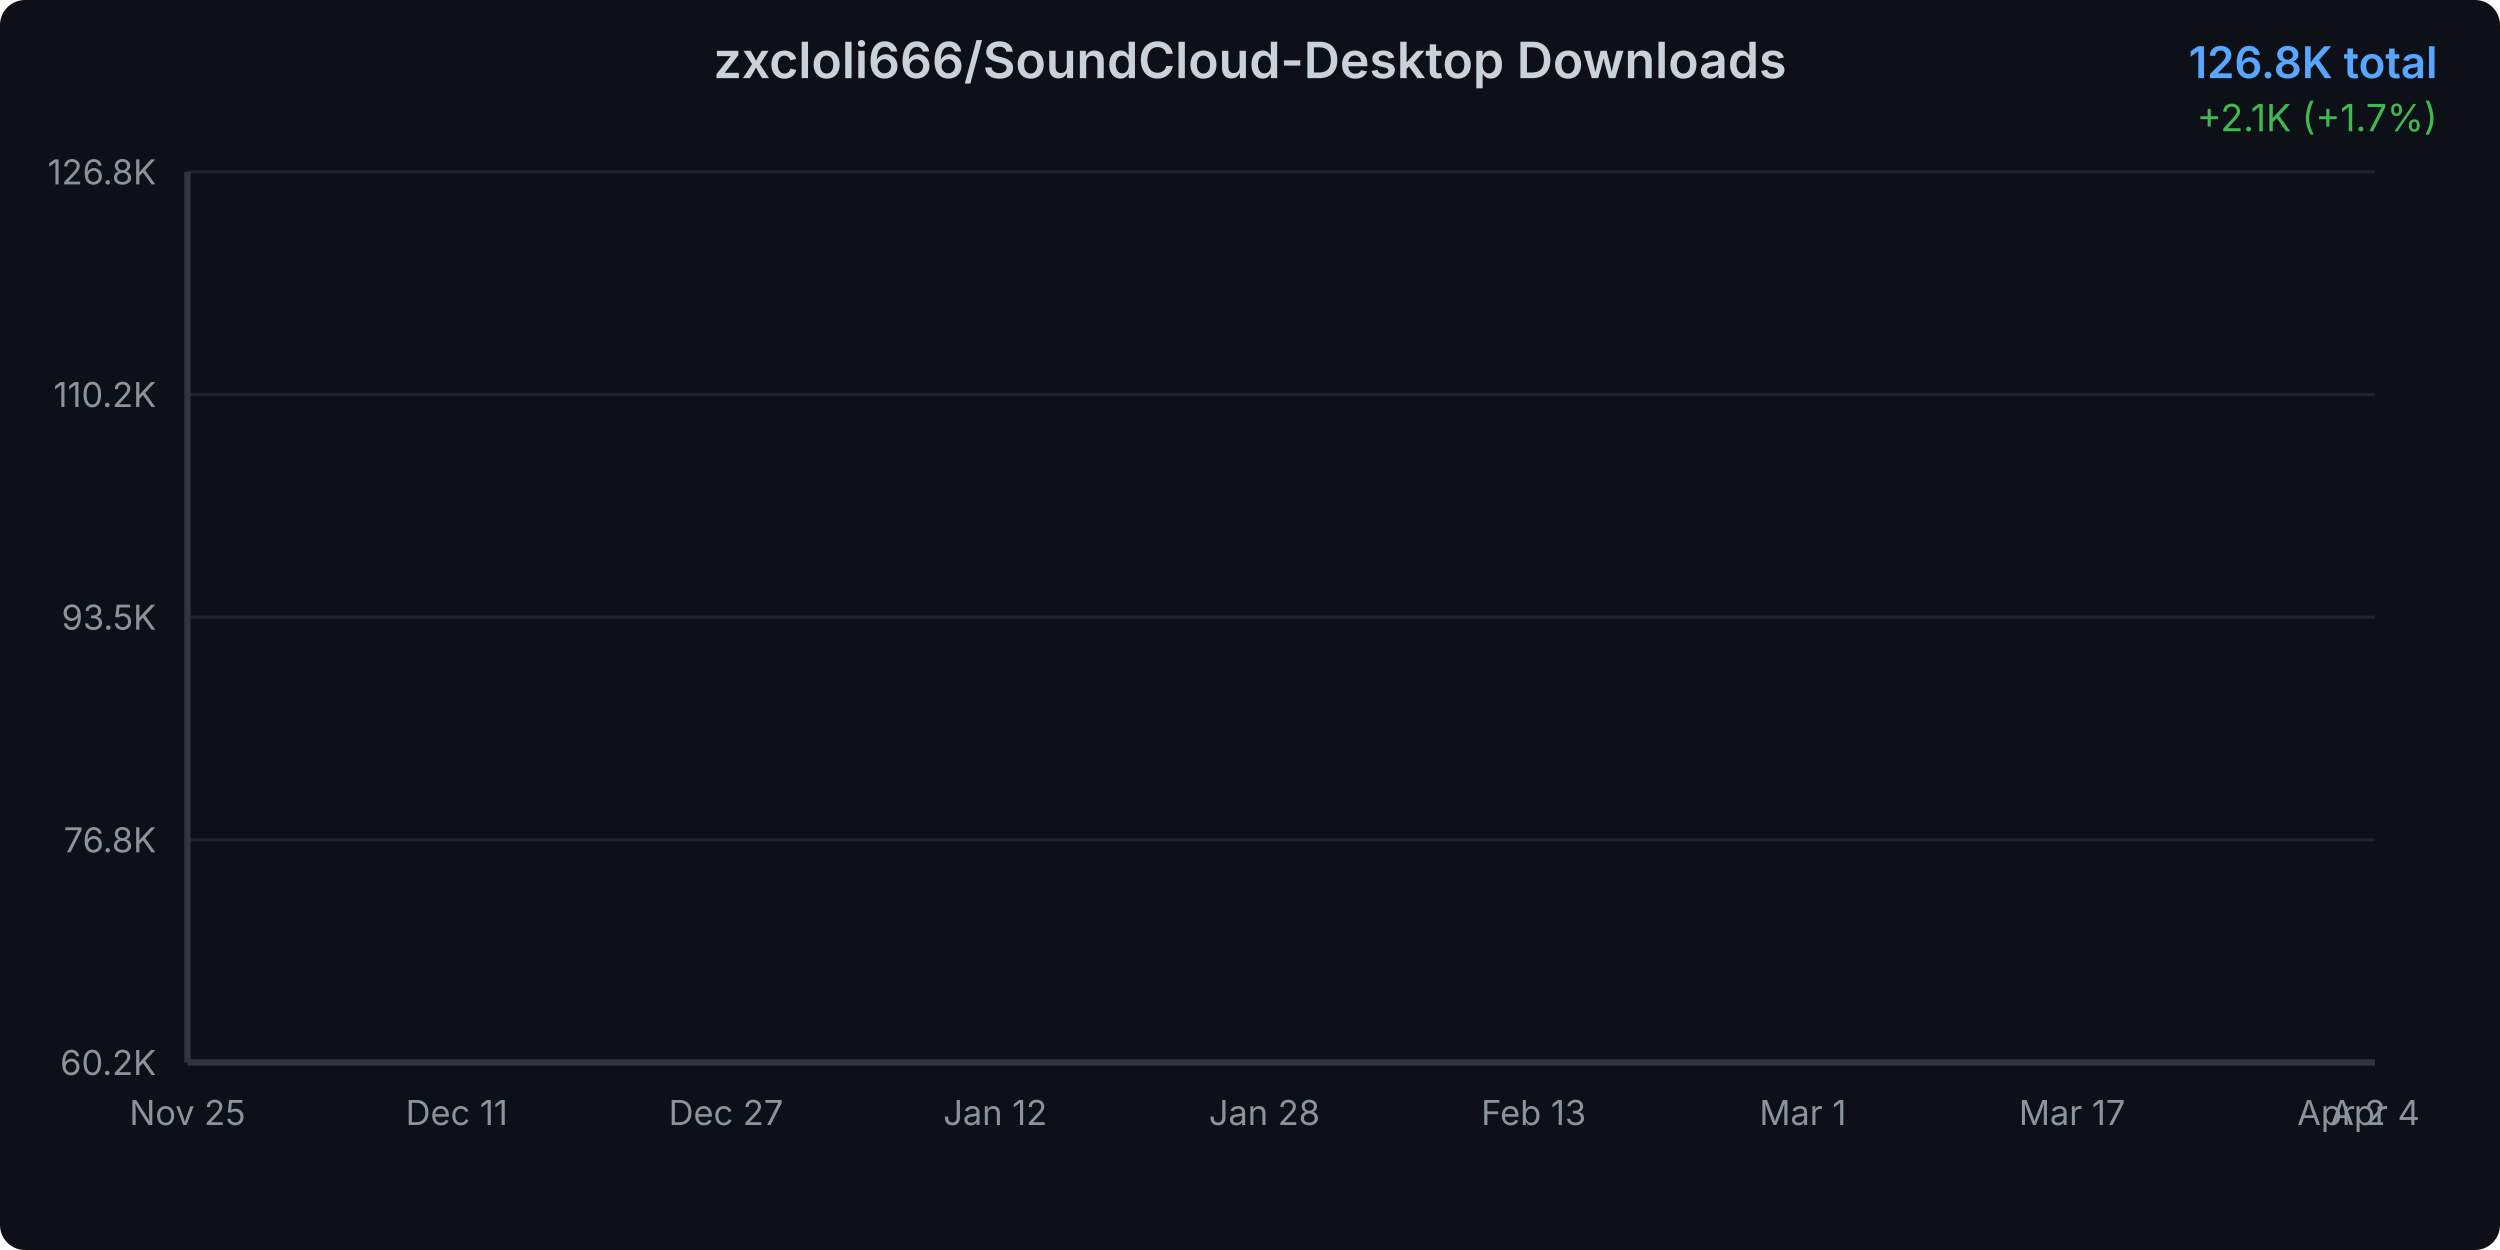
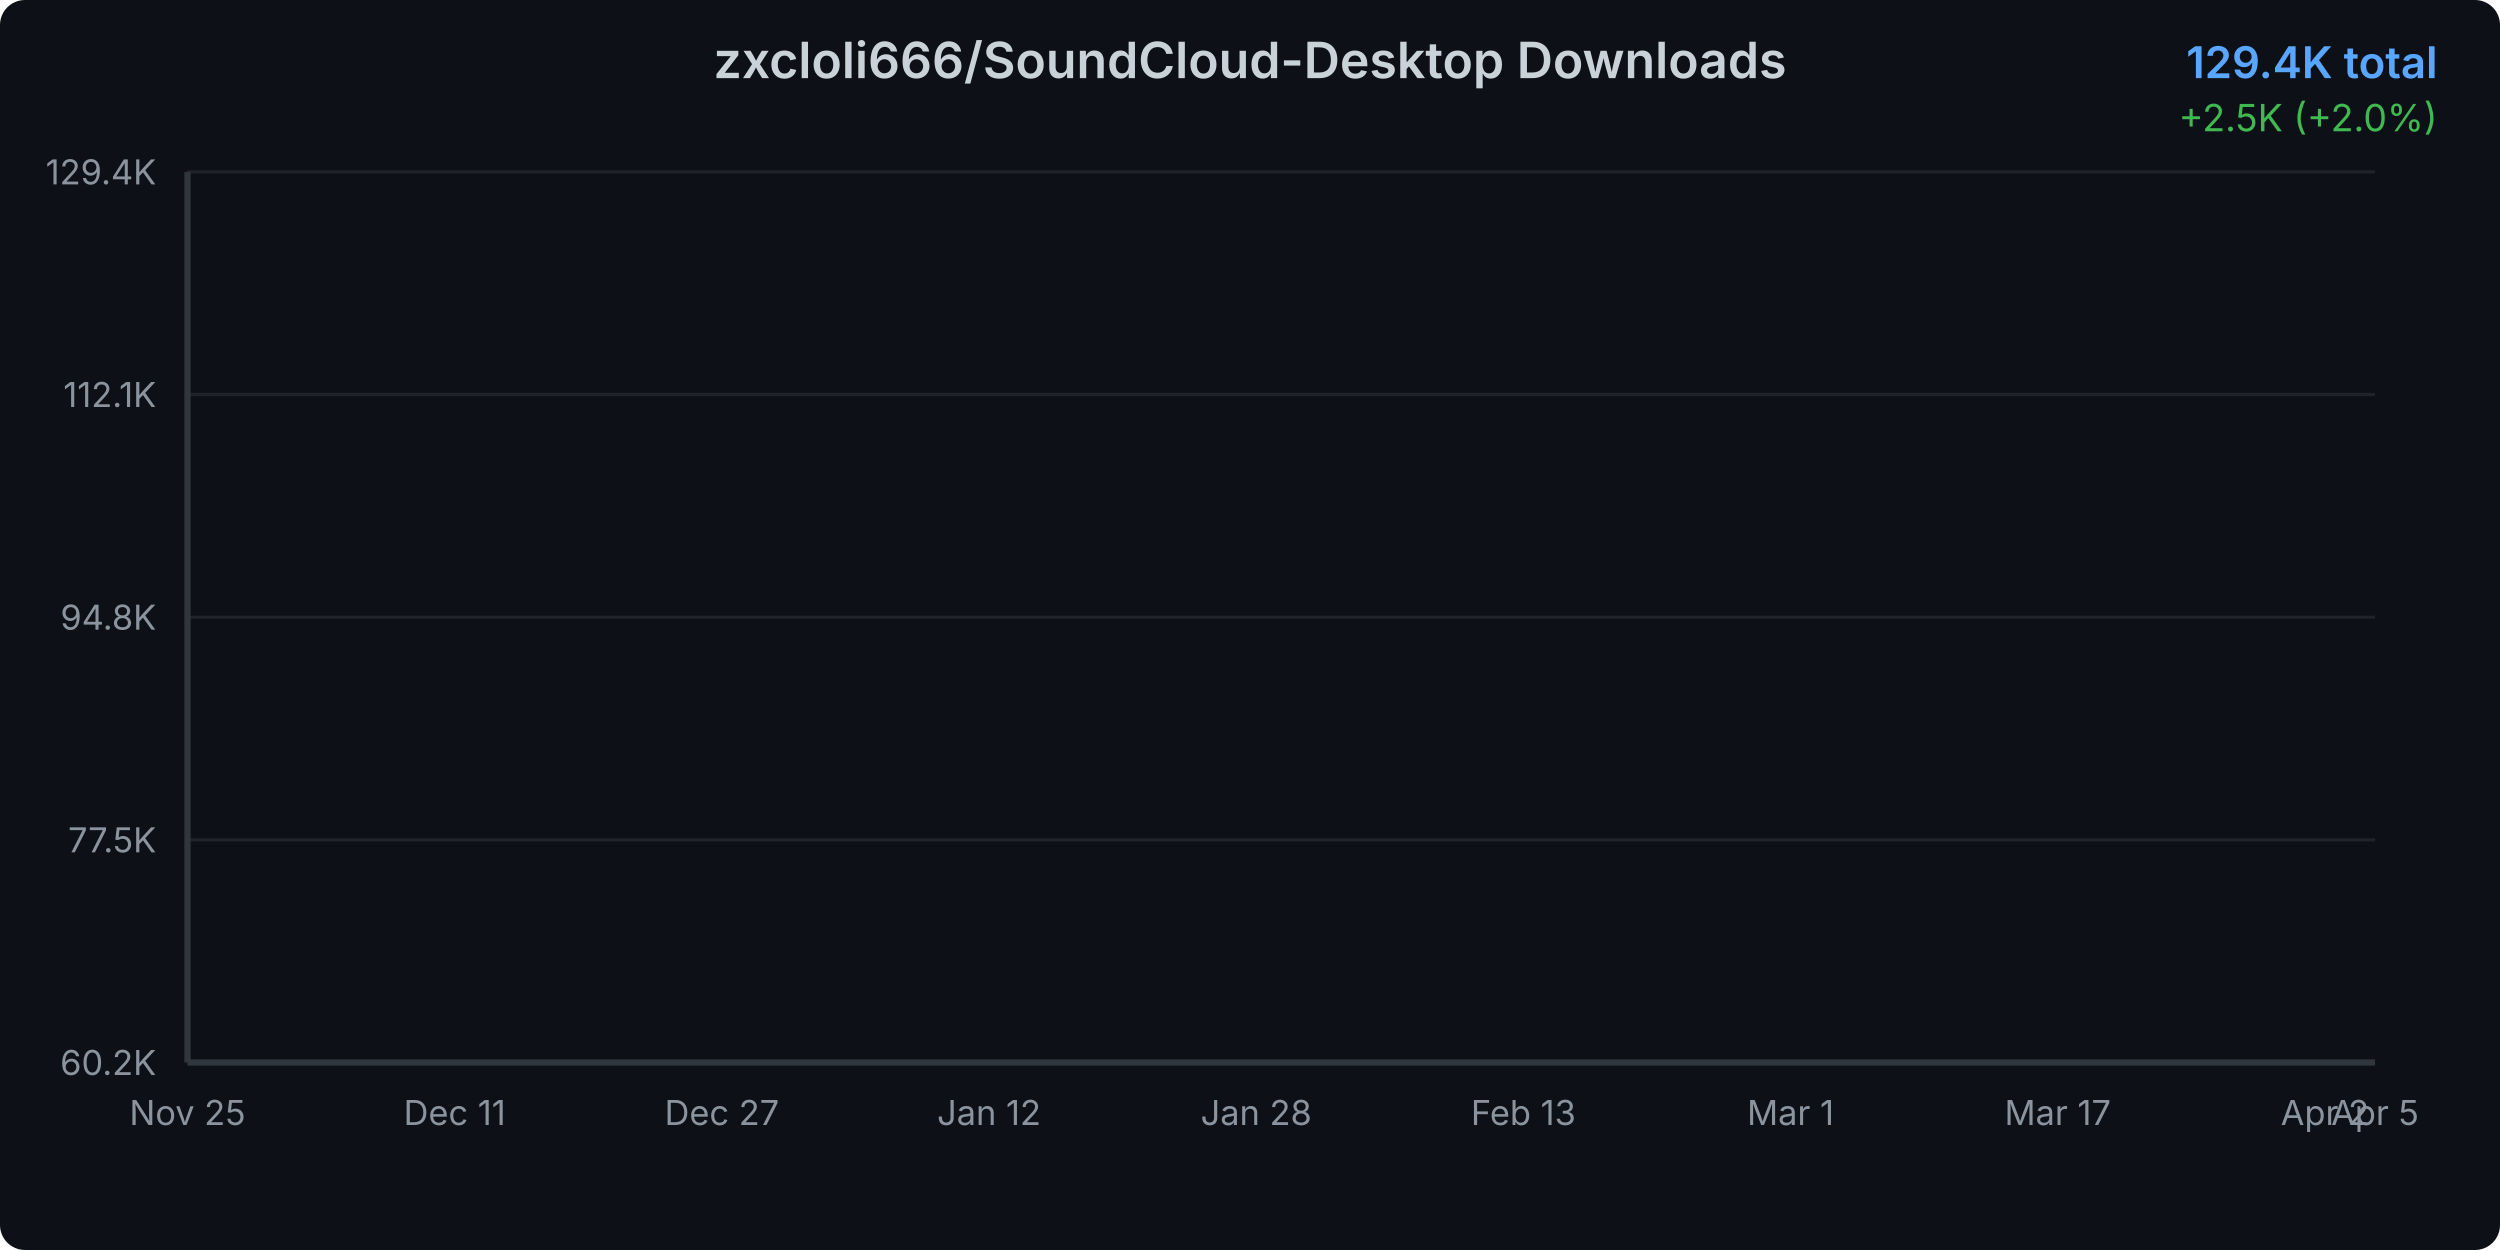
<svg xmlns="http://www.w3.org/2000/svg" width="800" height="400">
  <defs>
    <linearGradient id="areaGradient" x1="0%" y1="0%" x2="0%" y2="100%">
      <stop offset="0%" style="stop-color:#3b82f6;stop-opacity:0.3" />
      <stop offset="100%" style="stop-color:#3b82f6;stop-opacity:0.05" />
    </linearGradient>
    <filter id="glow">
      <feGaussianBlur stdDeviation="2" result="coloredBlur" />
      <feMerge>
        <feMergeNode in="coloredBlur" />
        <feMergeNode in="SourceGraphic" />
      </feMerge>
    </filter>
    <style>
      @keyframes draw {
        from { stroke-dashoffset: 2000; }
        to { stroke-dashoffset: 0; }
      }
      @keyframes fadeIn {
        from { opacity: 0; }
        to { opacity: 1; }
      }
      .line-path {
        stroke-dasharray: 2000;
        stroke-dashoffset: 2000;
        animation: draw 1.5s ease-out forwards;
      }
      .area-path {
        opacity: 0;
        animation: fadeIn 1s ease-out 0.5s forwards;
      }
      .data-point {
        opacity: 0;
        animation: fadeIn 0.5s ease-out 1s forwards;
      }
    </style>
  </defs>
  <rect width="800" height="400" fill="#0d1117" rx="8" />
  <text x="400" y="25" text-anchor="middle" fill="#c9d1d9" font-family="system-ui, -apple-system, sans-serif" font-size="16" font-weight="600">
    zxcloli666/SoundCloud-Desktop Downloads
  </text>
  <text x="780" y="25" text-anchor="end" fill="#58a6ff" font-family="system-ui, -apple-system, sans-serif" font-size="14" font-weight="600">
-     126.8K total
+     129.4K total
  </text>
  <text x="780" y="42" text-anchor="end" fill="#3fb950" font-family="system-ui, -apple-system, sans-serif" font-size="12">
-     +2.1K (+1.7%)
+     +2.5K (+2.0%)
  </text>
  <g opacity="0.1">
    <line x1="60" y1="340" x2="760" y2="340" stroke="#c9d1d9" stroke-width="1" />
    <line x1="60" y1="268.75" x2="760" y2="268.75" stroke="#c9d1d9" stroke-width="1" />
    <line x1="60" y1="197.5" x2="760" y2="197.5" stroke="#c9d1d9" stroke-width="1" />
    <line x1="60" y1="126.25" x2="760" y2="126.25" stroke="#c9d1d9" stroke-width="1" />
    <line x1="60" y1="55" x2="760" y2="55" stroke="#c9d1d9" stroke-width="1" />
  </g>
  <text x="50" y="344" text-anchor="end" fill="#8b949e" font-family="system-ui, -apple-system, sans-serif" font-size="11">
      60.2K
    </text>
  <text x="50" y="272.75" text-anchor="end" fill="#8b949e" font-family="system-ui, -apple-system, sans-serif" font-size="11">
-       76.8K
+       77.5K
    </text>
  <text x="50" y="201.5" text-anchor="end" fill="#8b949e" font-family="system-ui, -apple-system, sans-serif" font-size="11">
-       93.5K
+       94.8K
    </text>
  <text x="50" y="130.25" text-anchor="end" fill="#8b949e" font-family="system-ui, -apple-system, sans-serif" font-size="11">
-       110.2K
+       112.1K
    </text>
  <text x="50" y="59" text-anchor="end" fill="#8b949e" font-family="system-ui, -apple-system, sans-serif" font-size="11">
-       126.8K
+       129.4K
    </text>
  <text x="60" y="360" text-anchor="middle" fill="#8b949e" font-family="system-ui, -apple-system, sans-serif" font-size="11">
      Nov 25
    </text>
-   <text x="146.154" y="360" text-anchor="middle" fill="#8b949e" font-family="system-ui, -apple-system, sans-serif" font-size="11">
+   <text x="145.496" y="360" text-anchor="middle" fill="#8b949e" font-family="system-ui, -apple-system, sans-serif" font-size="11">
      Dec 11
    </text>
-   <text x="232.308" y="360" text-anchor="middle" fill="#8b949e" font-family="system-ui, -apple-system, sans-serif" font-size="11">
+   <text x="230.992" y="360" text-anchor="middle" fill="#8b949e" font-family="system-ui, -apple-system, sans-serif" font-size="11">
      Dec 27
    </text>
-   <text x="318.462" y="360" text-anchor="middle" fill="#8b949e" font-family="system-ui, -apple-system, sans-serif" font-size="11">
+   <text x="316.489" y="360" text-anchor="middle" fill="#8b949e" font-family="system-ui, -apple-system, sans-serif" font-size="11">
      Jan 12
    </text>
-   <text x="404.615" y="360" text-anchor="middle" fill="#8b949e" font-family="system-ui, -apple-system, sans-serif" font-size="11">
+   <text x="401.985" y="360" text-anchor="middle" fill="#8b949e" font-family="system-ui, -apple-system, sans-serif" font-size="11">
      Jan 28
    </text>
-   <text x="490.769" y="360" text-anchor="middle" fill="#8b949e" font-family="system-ui, -apple-system, sans-serif" font-size="11">
+   <text x="487.481" y="360" text-anchor="middle" fill="#8b949e" font-family="system-ui, -apple-system, sans-serif" font-size="11">
      Feb 13
    </text>
-   <text x="576.923" y="360" text-anchor="middle" fill="#8b949e" font-family="system-ui, -apple-system, sans-serif" font-size="11">
+   <text x="572.977" y="360" text-anchor="middle" fill="#8b949e" font-family="system-ui, -apple-system, sans-serif" font-size="11">
      Mar 1
    </text>
-   <text x="663.077" y="360" text-anchor="middle" fill="#8b949e" font-family="system-ui, -apple-system, sans-serif" font-size="11">
+   <text x="658.473" y="360" text-anchor="middle" fill="#8b949e" font-family="system-ui, -apple-system, sans-serif" font-size="11">
      Mar 17
    </text>
-   <text x="749.231" y="360" text-anchor="middle" fill="#8b949e" font-family="system-ui, -apple-system, sans-serif" font-size="11">
+   <text x="743.969" y="360" text-anchor="middle" fill="#8b949e" font-family="system-ui, -apple-system, sans-serif" font-size="11">
      Apr 2
    </text>
  <text x="760" y="360" text-anchor="middle" fill="#8b949e" font-family="system-ui, -apple-system, sans-serif" font-size="11">
-       Apr 4
-     </text>
-   <path d="M 60 340     L 60.00 340.00 L 65.38 339.37 L 70.77 338.30 L 76.15 337.31 L 81.54 335.34 L 86.92 333.31 L 92.31 331.70 L 97.69 330.21 L 103.08 328.88 L 108.46 327.32 L 113.85 325.58 L 119.23 323.72 L 124.62 322.02 L 130.00 320.22 L 135.38 318.91 L 140.77 317.55 L 146.15 315.71 L 151.54 314.47 L 156.92 312.76 L 162.31 310.79 L 167.69 309.30 L 173.08 308.08 L 178.46 307.29 L 183.85 306.63 L 189.23 305.41 L 194.62 304.54 L 200.00 302.64 L 205.38 301.89 L 210.77 300.93 L 216.15 299.68 L 221.54 298.82 L 226.92 297.96 L 232.31 297.05 L 237.69 296.41 L 243.08 295.87 L 248.46 295.03 L 253.85 294.02 L 259.23 293.09 L 264.62 291.91 L 270.00 290.62 L 275.38 289.44 L 280.77 288.02 L 286.15 286.62 L 291.54 285.22 L 296.92 283.69 L 302.31 282.23 L 307.69 280.56 L 313.08 279.07 L 318.46 277.81 L 323.85 276.80 L 329.23 275.39 L 334.62 273.78 L 340.00 272.30 L 345.38 270.58 L 350.77 268.46 L 356.15 266.87 L 361.54 265.56 L 366.92 264.31 L 372.31 262.81 L 377.69 261.07 L 383.08 259.14 L 388.46 257.11 L 393.85 255.16 L 399.23 253.45 L 404.62 251.74 L 410.00 250.24 L 415.38 248.71 L 420.77 247.00 L 426.15 244.88 L 431.54 243.29 L 436.92 241.87 L 442.31 240.29 L 447.69 238.82 L 453.08 237.21 L 458.46 235.52 L 463.85 233.76 L 469.23 232.22 L 474.62 230.90 L 480.00 229.45 L 485.38 227.88 L 490.77 226.43 L 496.15 224.54 L 501.54 222.91 L 506.92 221.34 L 512.31 220.04 L 517.69 218.77 L 523.08 217.50 L 528.46 215.98 L 533.85 214.42 L 539.23 212.53 L 544.62 211.00 L 550.00 209.74 L 555.38 208.46 L 560.77 207.23 L 566.15 205.70 L 571.54 204.14 L 576.92 200.69 L 582.31 193.83 L 587.69 185.65 L 593.08 178.20 L 598.46 174.43 L 603.85 168.73 L 609.23 164.95 L 614.62 161.63 L 620.00 158.39 L 625.38 155.33 L 630.77 150.58 L 636.15 146.80 L 641.54 141.97 L 646.92 140.99 L 652.31 140.86 L 657.69 140.69 L 663.08 140.55 L 668.46 140.37 L 673.85 140.20 L 679.23 140.14 L 684.62 139.90 L 690.00 139.68 L 695.38 139.53 L 700.77 139.47 L 706.15 139.22 L 711.54 133.02 L 716.92 123.32 L 722.31 116.82 L 727.69 109.27 L 733.08 101.49 L 738.46 95.39 L 743.85 88.56 L 749.23 78.16 L 754.62 64.15 L 760.00 55.00     L 760 340     Z" fill="url(#areaGradient)" class="area-path" />
-   <path d="M 60.00 340.00 L 65.38 339.37 L 70.77 338.30 L 76.15 337.31 L 81.54 335.34 L 86.92 333.31 L 92.31 331.70 L 97.69 330.21 L 103.08 328.88 L 108.46 327.32 L 113.85 325.58 L 119.23 323.72 L 124.62 322.02 L 130.00 320.22 L 135.38 318.91 L 140.77 317.55 L 146.15 315.71 L 151.54 314.47 L 156.92 312.76 L 162.31 310.79 L 167.69 309.30 L 173.08 308.08 L 178.46 307.29 L 183.85 306.63 L 189.23 305.41 L 194.62 304.54 L 200.00 302.64 L 205.38 301.89 L 210.77 300.93 L 216.15 299.68 L 221.54 298.82 L 226.92 297.96 L 232.31 297.05 L 237.69 296.41 L 243.08 295.87 L 248.46 295.03 L 253.85 294.02 L 259.23 293.09 L 264.62 291.91 L 270.00 290.62 L 275.38 289.44 L 280.77 288.02 L 286.15 286.62 L 291.54 285.22 L 296.92 283.69 L 302.31 282.23 L 307.69 280.56 L 313.08 279.07 L 318.46 277.81 L 323.85 276.80 L 329.23 275.39 L 334.62 273.78 L 340.00 272.30 L 345.38 270.58 L 350.77 268.46 L 356.15 266.87 L 361.54 265.56 L 366.92 264.31 L 372.31 262.81 L 377.69 261.07 L 383.08 259.14 L 388.46 257.11 L 393.85 255.16 L 399.23 253.45 L 404.62 251.74 L 410.00 250.24 L 415.38 248.71 L 420.77 247.00 L 426.15 244.88 L 431.54 243.29 L 436.92 241.87 L 442.31 240.29 L 447.69 238.82 L 453.08 237.21 L 458.46 235.52 L 463.85 233.76 L 469.23 232.22 L 474.62 230.90 L 480.00 229.45 L 485.38 227.88 L 490.77 226.43 L 496.15 224.54 L 501.54 222.91 L 506.92 221.34 L 512.31 220.04 L 517.69 218.77 L 523.08 217.50 L 528.46 215.98 L 533.85 214.42 L 539.23 212.53 L 544.62 211.00 L 550.00 209.74 L 555.38 208.46 L 560.77 207.23 L 566.15 205.70 L 571.54 204.14 L 576.92 200.69 L 582.31 193.83 L 587.69 185.65 L 593.08 178.20 L 598.46 174.43 L 603.85 168.73 L 609.23 164.95 L 614.62 161.63 L 620.00 158.39 L 625.38 155.33 L 630.77 150.58 L 636.15 146.80 L 641.54 141.97 L 646.92 140.99 L 652.31 140.86 L 657.69 140.69 L 663.08 140.55 L 668.46 140.37 L 673.85 140.20 L 679.23 140.14 L 684.62 139.90 L 690.00 139.68 L 695.38 139.53 L 700.77 139.47 L 706.15 139.22 L 711.54 133.02 L 716.92 123.32 L 722.31 116.82 L 727.69 109.27 L 733.08 101.49 L 738.46 95.39 L 743.85 88.56 L 749.23 78.16 L 754.62 64.15 L 760.00 55.00" fill="none" stroke="#3b82f6" stroke-width="3" stroke-linecap="round" stroke-linejoin="round" filter="url(#glow)" class="line-path" />
+       Apr 5
+     </text>
+   <path d="M 60 340     L 60.00 340.00 L 65.34 339.39 L 70.69 338.37 L 76.03 337.41 L 81.37 335.51 L 86.72 333.55 L 92.06 332.01 L 97.40 330.57 L 102.75 329.29 L 108.09 327.79 L 113.44 326.11 L 118.78 324.31 L 124.12 322.68 L 129.47 320.95 L 134.81 319.69 L 140.15 318.38 L 145.50 316.60 L 150.84 315.41 L 156.18 313.76 L 161.53 311.86 L 166.87 310.43 L 172.21 309.25 L 177.56 308.49 L 182.90 307.86 L 188.24 306.68 L 193.59 305.85 L 198.93 304.01 L 204.27 303.29 L 209.62 302.36 L 214.96 301.16 L 220.31 300.34 L 225.65 299.50 L 230.99 298.63 L 236.34 298.02 L 241.68 297.49 L 247.02 296.69 L 252.37 295.71 L 257.71 294.81 L 263.05 293.68 L 268.40 292.44 L 273.74 291.30 L 279.08 289.93 L 284.43 288.58 L 289.77 287.24 L 295.11 285.76 L 300.46 284.36 L 305.80 282.75 L 311.15 281.31 L 316.49 280.10 L 321.83 279.12 L 327.18 277.77 L 332.52 276.21 L 337.86 274.79 L 343.21 273.13 L 348.55 271.09 L 353.89 269.57 L 359.24 268.30 L 364.58 267.10 L 369.92 265.65 L 375.27 263.97 L 380.61 262.11 L 385.95 260.16 L 391.30 258.28 L 396.64 256.63 L 401.98 254.99 L 407.33 253.55 L 412.67 252.07 L 418.02 250.43 L 423.36 248.38 L 428.70 246.85 L 434.05 245.48 L 439.39 243.96 L 444.73 242.55 L 450.08 240.99 L 455.42 239.37 L 460.76 237.67 L 466.11 236.19 L 471.45 234.91 L 476.79 233.52 L 482.14 232.01 L 487.48 230.61 L 492.82 228.78 L 498.17 227.22 L 503.51 225.70 L 508.85 224.45 L 514.20 223.23 L 519.54 222.01 L 524.89 220.55 L 530.23 219.04 L 535.57 217.22 L 540.92 215.74 L 546.26 214.54 L 551.60 213.30 L 556.95 212.11 L 562.29 210.65 L 567.63 209.14 L 572.98 205.82 L 578.32 199.21 L 583.66 191.33 L 589.01 184.16 L 594.35 180.52 L 599.69 175.03 L 605.04 171.39 L 610.38 168.20 L 615.73 165.07 L 621.07 162.13 L 626.41 157.55 L 631.76 153.91 L 637.10 149.26 L 642.44 148.31 L 647.79 148.18 L 653.13 148.02 L 658.47 147.89 L 663.82 147.71 L 669.16 147.55 L 674.50 147.49 L 679.85 147.27 L 685.19 147.05 L 690.53 146.90 L 695.88 146.85 L 701.22 146.61 L 706.56 140.64 L 711.91 131.29 L 717.25 125.03 L 722.60 117.76 L 727.94 110.26 L 733.28 104.39 L 738.63 97.81 L 743.97 87.79 L 749.31 74.30 L 754.66 65.49 L 760.00 55.00     L 760 340     Z" fill="url(#areaGradient)" class="area-path" />
+   <path d="M 60.00 340.00 L 65.34 339.39 L 70.69 338.37 L 76.03 337.41 L 81.37 335.51 L 86.72 333.55 L 92.06 332.01 L 97.40 330.57 L 102.75 329.29 L 108.09 327.79 L 113.44 326.11 L 118.78 324.31 L 124.12 322.68 L 129.47 320.95 L 134.81 319.69 L 140.15 318.38 L 145.50 316.60 L 150.84 315.41 L 156.18 313.76 L 161.53 311.86 L 166.87 310.43 L 172.21 309.25 L 177.56 308.49 L 182.90 307.86 L 188.24 306.68 L 193.59 305.85 L 198.93 304.01 L 204.27 303.29 L 209.62 302.36 L 214.96 301.16 L 220.31 300.34 L 225.65 299.50 L 230.99 298.63 L 236.34 298.02 L 241.68 297.49 L 247.02 296.69 L 252.37 295.71 L 257.71 294.81 L 263.05 293.68 L 268.40 292.44 L 273.74 291.30 L 279.08 289.93 L 284.43 288.58 L 289.77 287.24 L 295.11 285.76 L 300.46 284.36 L 305.80 282.75 L 311.15 281.31 L 316.49 280.10 L 321.83 279.12 L 327.18 277.77 L 332.52 276.21 L 337.86 274.79 L 343.21 273.13 L 348.55 271.09 L 353.89 269.57 L 359.24 268.30 L 364.58 267.10 L 369.92 265.65 L 375.27 263.97 L 380.61 262.11 L 385.95 260.16 L 391.30 258.28 L 396.64 256.63 L 401.98 254.99 L 407.33 253.55 L 412.67 252.07 L 418.02 250.43 L 423.36 248.38 L 428.70 246.85 L 434.05 245.48 L 439.39 243.96 L 444.73 242.55 L 450.08 240.99 L 455.42 239.37 L 460.76 237.67 L 466.11 236.19 L 471.45 234.91 L 476.79 233.52 L 482.14 232.01 L 487.48 230.61 L 492.82 228.78 L 498.17 227.22 L 503.51 225.70 L 508.85 224.45 L 514.20 223.23 L 519.54 222.01 L 524.89 220.55 L 530.23 219.04 L 535.57 217.22 L 540.92 215.74 L 546.26 214.54 L 551.60 213.30 L 556.95 212.11 L 562.29 210.65 L 567.63 209.14 L 572.98 205.82 L 578.32 199.21 L 583.66 191.33 L 589.01 184.16 L 594.35 180.52 L 599.69 175.03 L 605.04 171.39 L 610.38 168.20 L 615.73 165.07 L 621.07 162.13 L 626.41 157.55 L 631.76 153.91 L 637.10 149.26 L 642.44 148.31 L 647.79 148.18 L 653.13 148.02 L 658.47 147.89 L 663.82 147.71 L 669.16 147.55 L 674.50 147.49 L 679.85 147.27 L 685.19 147.05 L 690.53 146.90 L 695.88 146.85 L 701.22 146.61 L 706.56 140.64 L 711.91 131.29 L 717.25 125.03 L 722.60 117.76 L 727.94 110.26 L 733.28 104.39 L 738.63 97.81 L 743.97 87.79 L 749.31 74.30 L 754.66 65.49 L 760.00 55.00" fill="none" stroke="#3b82f6" stroke-width="3" stroke-linecap="round" stroke-linejoin="round" filter="url(#glow)" class="line-path" />
  <circle cx="60" cy="340" r="4" fill="#3b82f6" stroke="#0d1117" stroke-width="2" class="data-point" />
-   <circle cx="65.385" cy="339.372" r="4" fill="#3b82f6" stroke="#0d1117" stroke-width="2" class="data-point" />
-   <circle cx="70.769" cy="338.303" r="4" fill="#3b82f6" stroke="#0d1117" stroke-width="2" class="data-point" />
-   <circle cx="76.154" cy="337.312" r="4" fill="#3b82f6" stroke="#0d1117" stroke-width="2" class="data-point" />
-   <circle cx="81.538" cy="335.341" r="4" fill="#3b82f6" stroke="#0d1117" stroke-width="2" class="data-point" />
-   <circle cx="86.923" cy="333.307" r="4" fill="#3b82f6" stroke="#0d1117" stroke-width="2" class="data-point" />
-   <circle cx="92.308" cy="331.704" r="4" fill="#3b82f6" stroke="#0d1117" stroke-width="2" class="data-point" />
-   <circle cx="97.692" cy="330.208" r="4" fill="#3b82f6" stroke="#0d1117" stroke-width="2" class="data-point" />
-   <circle cx="103.077" cy="328.879" r="4" fill="#3b82f6" stroke="#0d1117" stroke-width="2" class="data-point" />
-   <circle cx="108.462" cy="327.319" r="4" fill="#3b82f6" stroke="#0d1117" stroke-width="2" class="data-point" />
-   <circle cx="113.846" cy="325.579" r="4" fill="#3b82f6" stroke="#0d1117" stroke-width="2" class="data-point" />
-   <circle cx="119.231" cy="323.716" r="4" fill="#3b82f6" stroke="#0d1117" stroke-width="2" class="data-point" />
-   <circle cx="124.615" cy="322.023" r="4" fill="#3b82f6" stroke="#0d1117" stroke-width="2" class="data-point" />
-   <circle cx="130" cy="320.224" r="4" fill="#3b82f6" stroke="#0d1117" stroke-width="2" class="data-point" />
-   <circle cx="135.385" cy="318.912" r="4" fill="#3b82f6" stroke="#0d1117" stroke-width="2" class="data-point" />
-   <circle cx="140.769" cy="317.553" r="4" fill="#3b82f6" stroke="#0d1117" stroke-width="2" class="data-point" />
-   <circle cx="146.154" cy="315.706" r="4" fill="#3b82f6" stroke="#0d1117" stroke-width="2" class="data-point" />
-   <circle cx="151.538" cy="314.471" r="4" fill="#3b82f6" stroke="#0d1117" stroke-width="2" class="data-point" />
-   <circle cx="156.923" cy="312.761" r="4" fill="#3b82f6" stroke="#0d1117" stroke-width="2" class="data-point" />
-   <circle cx="162.308" cy="310.787" r="4" fill="#3b82f6" stroke="#0d1117" stroke-width="2" class="data-point" />
-   <circle cx="167.692" cy="309.299" r="4" fill="#3b82f6" stroke="#0d1117" stroke-width="2" class="data-point" />
-   <circle cx="173.077" cy="308.077" r="4" fill="#3b82f6" stroke="#0d1117" stroke-width="2" class="data-point" />
-   <circle cx="178.462" cy="307.286" r="4" fill="#3b82f6" stroke="#0d1117" stroke-width="2" class="data-point" />
-   <circle cx="183.846" cy="306.628" r="4" fill="#3b82f6" stroke="#0d1117" stroke-width="2" class="data-point" />
-   <circle cx="189.231" cy="305.41" r="4" fill="#3b82f6" stroke="#0d1117" stroke-width="2" class="data-point" />
-   <circle cx="194.615" cy="304.542" r="4" fill="#3b82f6" stroke="#0d1117" stroke-width="2" class="data-point" />
-   <circle cx="200" cy="302.64" r="4" fill="#3b82f6" stroke="#0d1117" stroke-width="2" class="data-point" />
-   <circle cx="205.385" cy="301.892" r="4" fill="#3b82f6" stroke="#0d1117" stroke-width="2" class="data-point" />
-   <circle cx="210.769" cy="300.926" r="4" fill="#3b82f6" stroke="#0d1117" stroke-width="2" class="data-point" />
-   <circle cx="216.154" cy="299.678" r="4" fill="#3b82f6" stroke="#0d1117" stroke-width="2" class="data-point" />
-   <circle cx="221.538" cy="298.824" r="4" fill="#3b82f6" stroke="#0d1117" stroke-width="2" class="data-point" />
-   <circle cx="226.923" cy="297.956" r="4" fill="#3b82f6" stroke="#0d1117" stroke-width="2" class="data-point" />
-   <circle cx="232.308" cy="297.045" r="4" fill="#3b82f6" stroke="#0d1117" stroke-width="2" class="data-point" />
-   <circle cx="237.692" cy="296.413" r="4" fill="#3b82f6" stroke="#0d1117" stroke-width="2" class="data-point" />
-   <circle cx="243.077" cy="295.866" r="4" fill="#3b82f6" stroke="#0d1117" stroke-width="2" class="data-point" />
-   <circle cx="248.462" cy="295.032" r="4" fill="#3b82f6" stroke="#0d1117" stroke-width="2" class="data-point" />
-   <circle cx="253.846" cy="294.019" r="4" fill="#3b82f6" stroke="#0d1117" stroke-width="2" class="data-point" />
-   <circle cx="259.231" cy="293.088" r="4" fill="#3b82f6" stroke="#0d1117" stroke-width="2" class="data-point" />
-   <circle cx="264.615" cy="291.908" r="4" fill="#3b82f6" stroke="#0d1117" stroke-width="2" class="data-point" />
-   <circle cx="270" cy="290.622" r="4" fill="#3b82f6" stroke="#0d1117" stroke-width="2" class="data-point" />
-   <circle cx="275.385" cy="289.442" r="4" fill="#3b82f6" stroke="#0d1117" stroke-width="2" class="data-point" />
-   <circle cx="280.769" cy="288.019" r="4" fill="#3b82f6" stroke="#0d1117" stroke-width="2" class="data-point" />
-   <circle cx="286.154" cy="286.621" r="4" fill="#3b82f6" stroke="#0d1117" stroke-width="2" class="data-point" />
-   <circle cx="291.538" cy="285.223" r="4" fill="#3b82f6" stroke="#0d1117" stroke-width="2" class="data-point" />
-   <circle cx="296.923" cy="283.693" r="4" fill="#3b82f6" stroke="#0d1117" stroke-width="2" class="data-point" />
-   <circle cx="302.308" cy="282.232" r="4" fill="#3b82f6" stroke="#0d1117" stroke-width="2" class="data-point" />
-   <circle cx="307.692" cy="280.56" r="4" fill="#3b82f6" stroke="#0d1117" stroke-width="2" class="data-point" />
-   <circle cx="313.077" cy="279.069" r="4" fill="#3b82f6" stroke="#0d1117" stroke-width="2" class="data-point" />
-   <circle cx="318.462" cy="277.808" r="4" fill="#3b82f6" stroke="#0d1117" stroke-width="2" class="data-point" />
-   <circle cx="323.846" cy="276.799" r="4" fill="#3b82f6" stroke="#0d1117" stroke-width="2" class="data-point" />
-   <circle cx="329.231" cy="275.389" r="4" fill="#3b82f6" stroke="#0d1117" stroke-width="2" class="data-point" />
-   <circle cx="334.615" cy="273.777" r="4" fill="#3b82f6" stroke="#0d1117" stroke-width="2" class="data-point" />
-   <circle cx="340" cy="272.303" r="4" fill="#3b82f6" stroke="#0d1117" stroke-width="2" class="data-point" />
-   <circle cx="345.385" cy="270.58" r="4" fill="#3b82f6" stroke="#0d1117" stroke-width="2" class="data-point" />
-   <circle cx="350.769" cy="268.456" r="4" fill="#3b82f6" stroke="#0d1117" stroke-width="2" class="data-point" />
-   <circle cx="356.154" cy="266.875" r="4" fill="#3b82f6" stroke="#0d1117" stroke-width="2" class="data-point" />
-   <circle cx="361.538" cy="265.563" r="4" fill="#3b82f6" stroke="#0d1117" stroke-width="2" class="data-point" />
-   <circle cx="366.923" cy="264.315" r="4" fill="#3b82f6" stroke="#0d1117" stroke-width="2" class="data-point" />
-   <circle cx="372.308" cy="262.814" r="4" fill="#3b82f6" stroke="#0d1117" stroke-width="2" class="data-point" />
-   <circle cx="377.692" cy="261.071" r="4" fill="#3b82f6" stroke="#0d1117" stroke-width="2" class="data-point" />
-   <circle cx="383.077" cy="259.139" r="4" fill="#3b82f6" stroke="#0d1117" stroke-width="2" class="data-point" />
-   <circle cx="388.462" cy="257.108" r="4" fill="#3b82f6" stroke="#0d1117" stroke-width="2" class="data-point" />
-   <circle cx="393.846" cy="255.159" r="4" fill="#3b82f6" stroke="#0d1117" stroke-width="2" class="data-point" />
-   <circle cx="399.231" cy="253.446" r="4" fill="#3b82f6" stroke="#0d1117" stroke-width="2" class="data-point" />
-   <circle cx="404.615" cy="251.744" r="4" fill="#3b82f6" stroke="#0d1117" stroke-width="2" class="data-point" />
-   <circle cx="410" cy="250.244" r="4" fill="#3b82f6" stroke="#0d1117" stroke-width="2" class="data-point" />
-   <circle cx="415.385" cy="248.714" r="4" fill="#3b82f6" stroke="#0d1117" stroke-width="2" class="data-point" />
-   <circle cx="420.769" cy="247.005" r="4" fill="#3b82f6" stroke="#0d1117" stroke-width="2" class="data-point" />
-   <circle cx="426.154" cy="244.876" r="4" fill="#3b82f6" stroke="#0d1117" stroke-width="2" class="data-point" />
-   <circle cx="431.538" cy="243.29" r="4" fill="#3b82f6" stroke="#0d1117" stroke-width="2" class="data-point" />
-   <circle cx="436.923" cy="241.871" r="4" fill="#3b82f6" stroke="#0d1117" stroke-width="2" class="data-point" />
-   <circle cx="442.308" cy="240.294" r="4" fill="#3b82f6" stroke="#0d1117" stroke-width="2" class="data-point" />
-   <circle cx="447.692" cy="238.824" r="4" fill="#3b82f6" stroke="#0d1117" stroke-width="2" class="data-point" />
-   <circle cx="453.077" cy="237.208" r="4" fill="#3b82f6" stroke="#0d1117" stroke-width="2" class="data-point" />
-   <circle cx="458.462" cy="235.524" r="4" fill="#3b82f6" stroke="#0d1117" stroke-width="2" class="data-point" />
-   <circle cx="463.846" cy="233.763" r="4" fill="#3b82f6" stroke="#0d1117" stroke-width="2" class="data-point" />
-   <circle cx="469.231" cy="232.22" r="4" fill="#3b82f6" stroke="#0d1117" stroke-width="2" class="data-point" />
-   <circle cx="474.615" cy="230.9" r="4" fill="#3b82f6" stroke="#0d1117" stroke-width="2" class="data-point" />
-   <circle cx="480" cy="229.451" r="4" fill="#3b82f6" stroke="#0d1117" stroke-width="2" class="data-point" />
-   <circle cx="485.385" cy="227.882" r="4" fill="#3b82f6" stroke="#0d1117" stroke-width="2" class="data-point" />
-   <circle cx="490.769" cy="226.429" r="4" fill="#3b82f6" stroke="#0d1117" stroke-width="2" class="data-point" />
-   <circle cx="496.154" cy="224.536" r="4" fill="#3b82f6" stroke="#0d1117" stroke-width="2" class="data-point" />
-   <circle cx="501.538" cy="222.907" r="4" fill="#3b82f6" stroke="#0d1117" stroke-width="2" class="data-point" />
-   <circle cx="506.923" cy="221.339" r="4" fill="#3b82f6" stroke="#0d1117" stroke-width="2" class="data-point" />
-   <circle cx="512.308" cy="220.035" r="4" fill="#3b82f6" stroke="#0d1117" stroke-width="2" class="data-point" />
-   <circle cx="517.692" cy="218.77" r="4" fill="#3b82f6" stroke="#0d1117" stroke-width="2" class="data-point" />
-   <circle cx="523.077" cy="217.501" r="4" fill="#3b82f6" stroke="#0d1117" stroke-width="2" class="data-point" />
-   <circle cx="528.462" cy="215.983" r="4" fill="#3b82f6" stroke="#0d1117" stroke-width="2" class="data-point" />
-   <circle cx="533.846" cy="214.423" r="4" fill="#3b82f6" stroke="#0d1117" stroke-width="2" class="data-point" />
-   <circle cx="539.231" cy="212.53" r="4" fill="#3b82f6" stroke="#0d1117" stroke-width="2" class="data-point" />
-   <circle cx="544.615" cy="210.995" r="4" fill="#3b82f6" stroke="#0d1117" stroke-width="2" class="data-point" />
-   <circle cx="550" cy="209.743" r="4" fill="#3b82f6" stroke="#0d1117" stroke-width="2" class="data-point" />
-   <circle cx="555.385" cy="208.457" r="4" fill="#3b82f6" stroke="#0d1117" stroke-width="2" class="data-point" />
-   <circle cx="560.769" cy="207.226" r="4" fill="#3b82f6" stroke="#0d1117" stroke-width="2" class="data-point" />
-   <circle cx="566.154" cy="205.704" r="4" fill="#3b82f6" stroke="#0d1117" stroke-width="2" class="data-point" />
-   <circle cx="571.538" cy="204.144" r="4" fill="#3b82f6" stroke="#0d1117" stroke-width="2" class="data-point" />
-   <circle cx="576.923" cy="200.695" r="4" fill="#3b82f6" stroke="#0d1117" stroke-width="2" class="data-point" />
-   <circle cx="582.308" cy="193.831" r="4" fill="#3b82f6" stroke="#0d1117" stroke-width="2" class="data-point" />
-   <circle cx="587.692" cy="185.654" r="4" fill="#3b82f6" stroke="#0d1117" stroke-width="2" class="data-point" />
-   <circle cx="593.077" cy="178.205" r="4" fill="#3b82f6" stroke="#0d1117" stroke-width="2" class="data-point" />
-   <circle cx="598.462" cy="174.426" r="4" fill="#3b82f6" stroke="#0d1117" stroke-width="2" class="data-point" />
-   <circle cx="603.846" cy="168.733" r="4" fill="#3b82f6" stroke="#0d1117" stroke-width="2" class="data-point" />
-   <circle cx="609.231" cy="164.951" r="4" fill="#3b82f6" stroke="#0d1117" stroke-width="2" class="data-point" />
-   <circle cx="614.615" cy="161.634" r="4" fill="#3b82f6" stroke="#0d1117" stroke-width="2" class="data-point" />
-   <circle cx="620" cy="158.39" r="4" fill="#3b82f6" stroke="#0d1117" stroke-width="2" class="data-point" />
-   <circle cx="625.385" cy="155.334" r="4" fill="#3b82f6" stroke="#0d1117" stroke-width="2" class="data-point" />
-   <circle cx="630.769" cy="150.581" r="4" fill="#3b82f6" stroke="#0d1117" stroke-width="2" class="data-point" />
-   <circle cx="636.154" cy="146.803" r="4" fill="#3b82f6" stroke="#0d1117" stroke-width="2" class="data-point" />
-   <circle cx="641.538" cy="141.973" r="4" fill="#3b82f6" stroke="#0d1117" stroke-width="2" class="data-point" />
-   <circle cx="646.923" cy="140.986" r="4" fill="#3b82f6" stroke="#0d1117" stroke-width="2" class="data-point" />
-   <circle cx="652.308" cy="140.858" r="4" fill="#3b82f6" stroke="#0d1117" stroke-width="2" class="data-point" />
-   <circle cx="657.692" cy="140.691" r="4" fill="#3b82f6" stroke="#0d1117" stroke-width="2" class="data-point" />
-   <circle cx="663.077" cy="140.55" r="4" fill="#3b82f6" stroke="#0d1117" stroke-width="2" class="data-point" />
-   <circle cx="668.462" cy="140.366" r="4" fill="#3b82f6" stroke="#0d1117" stroke-width="2" class="data-point" />
-   <circle cx="673.846" cy="140.204" r="4" fill="#3b82f6" stroke="#0d1117" stroke-width="2" class="data-point" />
-   <circle cx="679.231" cy="140.14" r="4" fill="#3b82f6" stroke="#0d1117" stroke-width="2" class="data-point" />
-   <circle cx="684.615" cy="139.905" r="4" fill="#3b82f6" stroke="#0d1117" stroke-width="2" class="data-point" />
-   <circle cx="690" cy="139.678" r="4" fill="#3b82f6" stroke="#0d1117" stroke-width="2" class="data-point" />
-   <circle cx="695.385" cy="139.529" r="4" fill="#3b82f6" stroke="#0d1117" stroke-width="2" class="data-point" />
-   <circle cx="700.769" cy="139.473" r="4" fill="#3b82f6" stroke="#0d1117" stroke-width="2" class="data-point" />
-   <circle cx="706.154" cy="139.221" r="4" fill="#3b82f6" stroke="#0d1117" stroke-width="2" class="data-point" />
-   <circle cx="711.538" cy="133.023" r="4" fill="#3b82f6" stroke="#0d1117" stroke-width="2" class="data-point" />
-   <circle cx="716.923" cy="123.317" r="4" fill="#3b82f6" stroke="#0d1117" stroke-width="2" class="data-point" />
-   <circle cx="722.308" cy="116.816" r="4" fill="#3b82f6" stroke="#0d1117" stroke-width="2" class="data-point" />
-   <circle cx="727.692" cy="109.268" r="4" fill="#3b82f6" stroke="#0d1117" stroke-width="2" class="data-point" />
-   <circle cx="733.077" cy="101.489" r="4" fill="#3b82f6" stroke="#0d1117" stroke-width="2" class="data-point" />
-   <circle cx="738.462" cy="95.386" r="4" fill="#3b82f6" stroke="#0d1117" stroke-width="2" class="data-point" />
-   <circle cx="743.846" cy="88.56" r="4" fill="#3b82f6" stroke="#0d1117" stroke-width="2" class="data-point" />
-   <circle cx="749.231" cy="78.161" r="4" fill="#3b82f6" stroke="#0d1117" stroke-width="2" class="data-point" />
-   <circle cx="754.615" cy="64.147" r="4" fill="#3b82f6" stroke="#0d1117" stroke-width="2" class="data-point" />
+   <circle cx="65.344" cy="339.395" r="4" fill="#3b82f6" stroke="#0d1117" stroke-width="2" class="data-point" />
+   <circle cx="70.687" cy="338.366" r="4" fill="#3b82f6" stroke="#0d1117" stroke-width="2" class="data-point" />
+   <circle cx="76.031" cy="337.411" r="4" fill="#3b82f6" stroke="#0d1117" stroke-width="2" class="data-point" />
+   <circle cx="81.374" cy="335.513" r="4" fill="#3b82f6" stroke="#0d1117" stroke-width="2" class="data-point" />
+   <circle cx="86.718" cy="333.553" r="4" fill="#3b82f6" stroke="#0d1117" stroke-width="2" class="data-point" />
+   <circle cx="92.061" cy="332.009" r="4" fill="#3b82f6" stroke="#0d1117" stroke-width="2" class="data-point" />
+   <circle cx="97.405" cy="330.568" r="4" fill="#3b82f6" stroke="#0d1117" stroke-width="2" class="data-point" />
+   <circle cx="102.748" cy="329.288" r="4" fill="#3b82f6" stroke="#0d1117" stroke-width="2" class="data-point" />
+   <circle cx="108.092" cy="327.785" r="4" fill="#3b82f6" stroke="#0d1117" stroke-width="2" class="data-point" />
+   <circle cx="113.435" cy="326.11" r="4" fill="#3b82f6" stroke="#0d1117" stroke-width="2" class="data-point" />
+   <circle cx="118.779" cy="324.315" r="4" fill="#3b82f6" stroke="#0d1117" stroke-width="2" class="data-point" />
+   <circle cx="124.122" cy="322.685" r="4" fill="#3b82f6" stroke="#0d1117" stroke-width="2" class="data-point" />
+   <circle cx="129.466" cy="320.951" r="4" fill="#3b82f6" stroke="#0d1117" stroke-width="2" class="data-point" />
+   <circle cx="134.809" cy="319.688" r="4" fill="#3b82f6" stroke="#0d1117" stroke-width="2" class="data-point" />
+   <circle cx="140.153" cy="318.378" r="4" fill="#3b82f6" stroke="#0d1117" stroke-width="2" class="data-point" />
+   <circle cx="145.496" cy="316.6" r="4" fill="#3b82f6" stroke="#0d1117" stroke-width="2" class="data-point" />
+   <circle cx="150.84" cy="315.41" r="4" fill="#3b82f6" stroke="#0d1117" stroke-width="2" class="data-point" />
+   <circle cx="156.183" cy="313.763" r="4" fill="#3b82f6" stroke="#0d1117" stroke-width="2" class="data-point" />
+   <circle cx="161.527" cy="311.861" r="4" fill="#3b82f6" stroke="#0d1117" stroke-width="2" class="data-point" />
+   <circle cx="166.87" cy="310.429" r="4" fill="#3b82f6" stroke="#0d1117" stroke-width="2" class="data-point" />
+   <circle cx="172.214" cy="309.251" r="4" fill="#3b82f6" stroke="#0d1117" stroke-width="2" class="data-point" />
+   <circle cx="177.557" cy="308.49" r="4" fill="#3b82f6" stroke="#0d1117" stroke-width="2" class="data-point" />
+   <circle cx="182.901" cy="307.856" r="4" fill="#3b82f6" stroke="#0d1117" stroke-width="2" class="data-point" />
+   <circle cx="188.244" cy="306.682" r="4" fill="#3b82f6" stroke="#0d1117" stroke-width="2" class="data-point" />
+   <circle cx="193.588" cy="305.847" r="4" fill="#3b82f6" stroke="#0d1117" stroke-width="2" class="data-point" />
+   <circle cx="198.931" cy="304.015" r="4" fill="#3b82f6" stroke="#0d1117" stroke-width="2" class="data-point" />
+   <circle cx="204.275" cy="303.294" r="4" fill="#3b82f6" stroke="#0d1117" stroke-width="2" class="data-point" />
+   <circle cx="209.618" cy="302.364" r="4" fill="#3b82f6" stroke="#0d1117" stroke-width="2" class="data-point" />
+   <circle cx="214.962" cy="301.162" r="4" fill="#3b82f6" stroke="#0d1117" stroke-width="2" class="data-point" />
+   <circle cx="220.305" cy="300.338" r="4" fill="#3b82f6" stroke="#0d1117" stroke-width="2" class="data-point" />
+   <circle cx="225.649" cy="299.503" r="4" fill="#3b82f6" stroke="#0d1117" stroke-width="2" class="data-point" />
+   <circle cx="230.992" cy="298.626" r="4" fill="#3b82f6" stroke="#0d1117" stroke-width="2" class="data-point" />
+   <circle cx="236.336" cy="298.017" r="4" fill="#3b82f6" stroke="#0d1117" stroke-width="2" class="data-point" />
+   <circle cx="241.679" cy="297.49" r="4" fill="#3b82f6" stroke="#0d1117" stroke-width="2" class="data-point" />
+   <circle cx="247.023" cy="296.687" r="4" fill="#3b82f6" stroke="#0d1117" stroke-width="2" class="data-point" />
+   <circle cx="252.366" cy="295.711" r="4" fill="#3b82f6" stroke="#0d1117" stroke-width="2" class="data-point" />
+   <circle cx="257.71" cy="294.814" r="4" fill="#3b82f6" stroke="#0d1117" stroke-width="2" class="data-point" />
+   <circle cx="263.053" cy="293.677" r="4" fill="#3b82f6" stroke="#0d1117" stroke-width="2" class="data-point" />
+   <circle cx="268.397" cy="292.438" r="4" fill="#3b82f6" stroke="#0d1117" stroke-width="2" class="data-point" />
+   <circle cx="273.74" cy="291.302" r="4" fill="#3b82f6" stroke="#0d1117" stroke-width="2" class="data-point" />
+   <circle cx="279.084" cy="289.931" r="4" fill="#3b82f6" stroke="#0d1117" stroke-width="2" class="data-point" />
+   <circle cx="284.427" cy="288.585" r="4" fill="#3b82f6" stroke="#0d1117" stroke-width="2" class="data-point" />
+   <circle cx="289.771" cy="287.239" r="4" fill="#3b82f6" stroke="#0d1117" stroke-width="2" class="data-point" />
+   <circle cx="295.115" cy="285.765" r="4" fill="#3b82f6" stroke="#0d1117" stroke-width="2" class="data-point" />
+   <circle cx="300.458" cy="284.357" r="4" fill="#3b82f6" stroke="#0d1117" stroke-width="2" class="data-point" />
+   <circle cx="305.802" cy="282.747" r="4" fill="#3b82f6" stroke="#0d1117" stroke-width="2" class="data-point" />
+   <circle cx="311.145" cy="281.31" r="4" fill="#3b82f6" stroke="#0d1117" stroke-width="2" class="data-point" />
+   <circle cx="316.489" cy="280.096" r="4" fill="#3b82f6" stroke="#0d1117" stroke-width="2" class="data-point" />
+   <circle cx="321.832" cy="279.124" r="4" fill="#3b82f6" stroke="#0d1117" stroke-width="2" class="data-point" />
+   <circle cx="327.176" cy="277.766" r="4" fill="#3b82f6" stroke="#0d1117" stroke-width="2" class="data-point" />
+   <circle cx="332.519" cy="276.214" r="4" fill="#3b82f6" stroke="#0d1117" stroke-width="2" class="data-point" />
+   <circle cx="337.863" cy="274.794" r="4" fill="#3b82f6" stroke="#0d1117" stroke-width="2" class="data-point" />
+   <circle cx="343.206" cy="273.134" r="4" fill="#3b82f6" stroke="#0d1117" stroke-width="2" class="data-point" />
+   <circle cx="348.55" cy="271.088" r="4" fill="#3b82f6" stroke="#0d1117" stroke-width="2" class="data-point" />
+   <circle cx="353.893" cy="269.565" r="4" fill="#3b82f6" stroke="#0d1117" stroke-width="2" class="data-point" />
+   <circle cx="359.237" cy="268.301" r="4" fill="#3b82f6" stroke="#0d1117" stroke-width="2" class="data-point" />
+   <circle cx="364.58" cy="267.099" r="4" fill="#3b82f6" stroke="#0d1117" stroke-width="2" class="data-point" />
+   <circle cx="369.924" cy="265.654" r="4" fill="#3b82f6" stroke="#0d1117" stroke-width="2" class="data-point" />
+   <circle cx="375.267" cy="263.974" r="4" fill="#3b82f6" stroke="#0d1117" stroke-width="2" class="data-point" />
+   <circle cx="380.611" cy="262.114" r="4" fill="#3b82f6" stroke="#0d1117" stroke-width="2" class="data-point" />
+   <circle cx="385.954" cy="260.158" r="4" fill="#3b82f6" stroke="#0d1117" stroke-width="2" class="data-point" />
+   <circle cx="391.298" cy="258.281" r="4" fill="#3b82f6" stroke="#0d1117" stroke-width="2" class="data-point" />
+   <circle cx="396.641" cy="256.63" r="4" fill="#3b82f6" stroke="#0d1117" stroke-width="2" class="data-point" />
+   <circle cx="401.985" cy="254.992" r="4" fill="#3b82f6" stroke="#0d1117" stroke-width="2" class="data-point" />
+   <circle cx="407.328" cy="253.547" r="4" fill="#3b82f6" stroke="#0d1117" stroke-width="2" class="data-point" />
+   <circle cx="412.672" cy="252.073" r="4" fill="#3b82f6" stroke="#0d1117" stroke-width="2" class="data-point" />
+   <circle cx="418.015" cy="250.426" r="4" fill="#3b82f6" stroke="#0d1117" stroke-width="2" class="data-point" />
+   <circle cx="423.359" cy="248.376" r="4" fill="#3b82f6" stroke="#0d1117" stroke-width="2" class="data-point" />
+   <circle cx="428.702" cy="246.848" r="4" fill="#3b82f6" stroke="#0d1117" stroke-width="2" class="data-point" />
+   <circle cx="434.046" cy="245.482" r="4" fill="#3b82f6" stroke="#0d1117" stroke-width="2" class="data-point" />
+   <circle cx="439.389" cy="243.963" r="4" fill="#3b82f6" stroke="#0d1117" stroke-width="2" class="data-point" />
+   <circle cx="444.733" cy="242.546" r="4" fill="#3b82f6" stroke="#0d1117" stroke-width="2" class="data-point" />
+   <circle cx="450.076" cy="240.99" r="4" fill="#3b82f6" stroke="#0d1117" stroke-width="2" class="data-point" />
+   <circle cx="455.42" cy="239.368" r="4" fill="#3b82f6" stroke="#0d1117" stroke-width="2" class="data-point" />
+   <circle cx="460.763" cy="237.672" r="4" fill="#3b82f6" stroke="#0d1117" stroke-width="2" class="data-point" />
+   <circle cx="466.107" cy="236.186" r="4" fill="#3b82f6" stroke="#0d1117" stroke-width="2" class="data-point" />
+   <circle cx="471.45" cy="234.914" r="4" fill="#3b82f6" stroke="#0d1117" stroke-width="2" class="data-point" />
+   <circle cx="476.794" cy="233.518" r="4" fill="#3b82f6" stroke="#0d1117" stroke-width="2" class="data-point" />
+   <circle cx="482.137" cy="232.007" r="4" fill="#3b82f6" stroke="#0d1117" stroke-width="2" class="data-point" />
+   <circle cx="487.481" cy="230.608" r="4" fill="#3b82f6" stroke="#0d1117" stroke-width="2" class="data-point" />
+   <circle cx="492.824" cy="228.784" r="4" fill="#3b82f6" stroke="#0d1117" stroke-width="2" class="data-point" />
+   <circle cx="498.168" cy="227.215" r="4" fill="#3b82f6" stroke="#0d1117" stroke-width="2" class="data-point" />
+   <circle cx="503.511" cy="225.704" r="4" fill="#3b82f6" stroke="#0d1117" stroke-width="2" class="data-point" />
+   <circle cx="508.855" cy="224.449" r="4" fill="#3b82f6" stroke="#0d1117" stroke-width="2" class="data-point" />
+   <circle cx="514.198" cy="223.23" r="4" fill="#3b82f6" stroke="#0d1117" stroke-width="2" class="data-point" />
+   <circle cx="519.542" cy="222.007" r="4" fill="#3b82f6" stroke="#0d1117" stroke-width="2" class="data-point" />
+   <circle cx="524.885" cy="220.546" r="4" fill="#3b82f6" stroke="#0d1117" stroke-width="2" class="data-point" />
+   <circle cx="530.229" cy="219.043" r="4" fill="#3b82f6" stroke="#0d1117" stroke-width="2" class="data-point" />
+   <circle cx="535.573" cy="217.22" r="4" fill="#3b82f6" stroke="#0d1117" stroke-width="2" class="data-point" />
+   <circle cx="540.916" cy="215.742" r="4" fill="#3b82f6" stroke="#0d1117" stroke-width="2" class="data-point" />
+   <circle cx="546.26" cy="214.535" r="4" fill="#3b82f6" stroke="#0d1117" stroke-width="2" class="data-point" />
+   <circle cx="551.603" cy="213.296" r="4" fill="#3b82f6" stroke="#0d1117" stroke-width="2" class="data-point" />
+   <circle cx="556.947" cy="212.111" r="4" fill="#3b82f6" stroke="#0d1117" stroke-width="2" class="data-point" />
+   <circle cx="562.29" cy="210.645" r="4" fill="#3b82f6" stroke="#0d1117" stroke-width="2" class="data-point" />
+   <circle cx="567.634" cy="209.142" r="4" fill="#3b82f6" stroke="#0d1117" stroke-width="2" class="data-point" />
+   <circle cx="572.977" cy="205.82" r="4" fill="#3b82f6" stroke="#0d1117" stroke-width="2" class="data-point" />
+   <circle cx="578.321" cy="199.208" r="4" fill="#3b82f6" stroke="#0d1117" stroke-width="2" class="data-point" />
+   <circle cx="583.664" cy="191.333" r="4" fill="#3b82f6" stroke="#0d1117" stroke-width="2" class="data-point" />
+   <circle cx="589.008" cy="184.157" r="4" fill="#3b82f6" stroke="#0d1117" stroke-width="2" class="data-point" />
+   <circle cx="594.351" cy="180.518" r="4" fill="#3b82f6" stroke="#0d1117" stroke-width="2" class="data-point" />
+   <circle cx="599.695" cy="175.034" r="4" fill="#3b82f6" stroke="#0d1117" stroke-width="2" class="data-point" />
+   <circle cx="605.038" cy="171.391" r="4" fill="#3b82f6" stroke="#0d1117" stroke-width="2" class="data-point" />
+   <circle cx="610.382" cy="168.196" r="4" fill="#3b82f6" stroke="#0d1117" stroke-width="2" class="data-point" />
+   <circle cx="615.725" cy="165.072" r="4" fill="#3b82f6" stroke="#0d1117" stroke-width="2" class="data-point" />
+   <circle cx="621.069" cy="162.128" r="4" fill="#3b82f6" stroke="#0d1117" stroke-width="2" class="data-point" />
+   <circle cx="626.412" cy="157.55" r="4" fill="#3b82f6" stroke="#0d1117" stroke-width="2" class="data-point" />
+   <circle cx="631.756" cy="153.911" r="4" fill="#3b82f6" stroke="#0d1117" stroke-width="2" class="data-point" />
+   <circle cx="637.099" cy="149.259" r="4" fill="#3b82f6" stroke="#0d1117" stroke-width="2" class="data-point" />
+   <circle cx="642.443" cy="148.308" r="4" fill="#3b82f6" stroke="#0d1117" stroke-width="2" class="data-point" />
+   <circle cx="647.786" cy="148.184" r="4" fill="#3b82f6" stroke="#0d1117" stroke-width="2" class="data-point" />
+   <circle cx="653.13" cy="148.024" r="4" fill="#3b82f6" stroke="#0d1117" stroke-width="2" class="data-point" />
+   <circle cx="658.473" cy="147.888" r="4" fill="#3b82f6" stroke="#0d1117" stroke-width="2" class="data-point" />
+   <circle cx="663.817" cy="147.711" r="4" fill="#3b82f6" stroke="#0d1117" stroke-width="2" class="data-point" />
+   <circle cx="669.16" cy="147.555" r="4" fill="#3b82f6" stroke="#0d1117" stroke-width="2" class="data-point" />
+   <circle cx="674.504" cy="147.493" r="4" fill="#3b82f6" stroke="#0d1117" stroke-width="2" class="data-point" />
+   <circle cx="679.847" cy="147.266" r="4" fill="#3b82f6" stroke="#0d1117" stroke-width="2" class="data-point" />
+   <circle cx="685.191" cy="147.048" r="4" fill="#3b82f6" stroke="#0d1117" stroke-width="2" class="data-point" />
+   <circle cx="690.534" cy="146.904" r="4" fill="#3b82f6" stroke="#0d1117" stroke-width="2" class="data-point" />
+   <circle cx="695.878" cy="146.851" r="4" fill="#3b82f6" stroke="#0d1117" stroke-width="2" class="data-point" />
+   <circle cx="701.221" cy="146.608" r="4" fill="#3b82f6" stroke="#0d1117" stroke-width="2" class="data-point" />
+   <circle cx="706.565" cy="140.638" r="4" fill="#3b82f6" stroke="#0d1117" stroke-width="2" class="data-point" />
+   <circle cx="711.908" cy="131.289" r="4" fill="#3b82f6" stroke="#0d1117" stroke-width="2" class="data-point" />
+   <circle cx="717.252" cy="125.027" r="4" fill="#3b82f6" stroke="#0d1117" stroke-width="2" class="data-point" />
+   <circle cx="722.595" cy="117.757" r="4" fill="#3b82f6" stroke="#0d1117" stroke-width="2" class="data-point" />
+   <circle cx="727.939" cy="110.264" r="4" fill="#3b82f6" stroke="#0d1117" stroke-width="2" class="data-point" />
+   <circle cx="733.282" cy="104.386" r="4" fill="#3b82f6" stroke="#0d1117" stroke-width="2" class="data-point" />
+   <circle cx="738.626" cy="97.811" r="4" fill="#3b82f6" stroke="#0d1117" stroke-width="2" class="data-point" />
+   <circle cx="743.969" cy="87.795" r="4" fill="#3b82f6" stroke="#0d1117" stroke-width="2" class="data-point" />
+   <circle cx="749.313" cy="74.296" r="4" fill="#3b82f6" stroke="#0d1117" stroke-width="2" class="data-point" />
+   <circle cx="754.656" cy="65.486" r="4" fill="#3b82f6" stroke="#0d1117" stroke-width="2" class="data-point" />
  <circle cx="760" cy="55" r="4" fill="#3b82f6" stroke="#0d1117" stroke-width="2" class="data-point" />
  <line x1="60" y1="55" x2="60" y2="340" stroke="#30363d" stroke-width="2" />
  <line x1="60" y1="340" x2="760" y2="340" stroke="#30363d" stroke-width="2" />
</svg>
